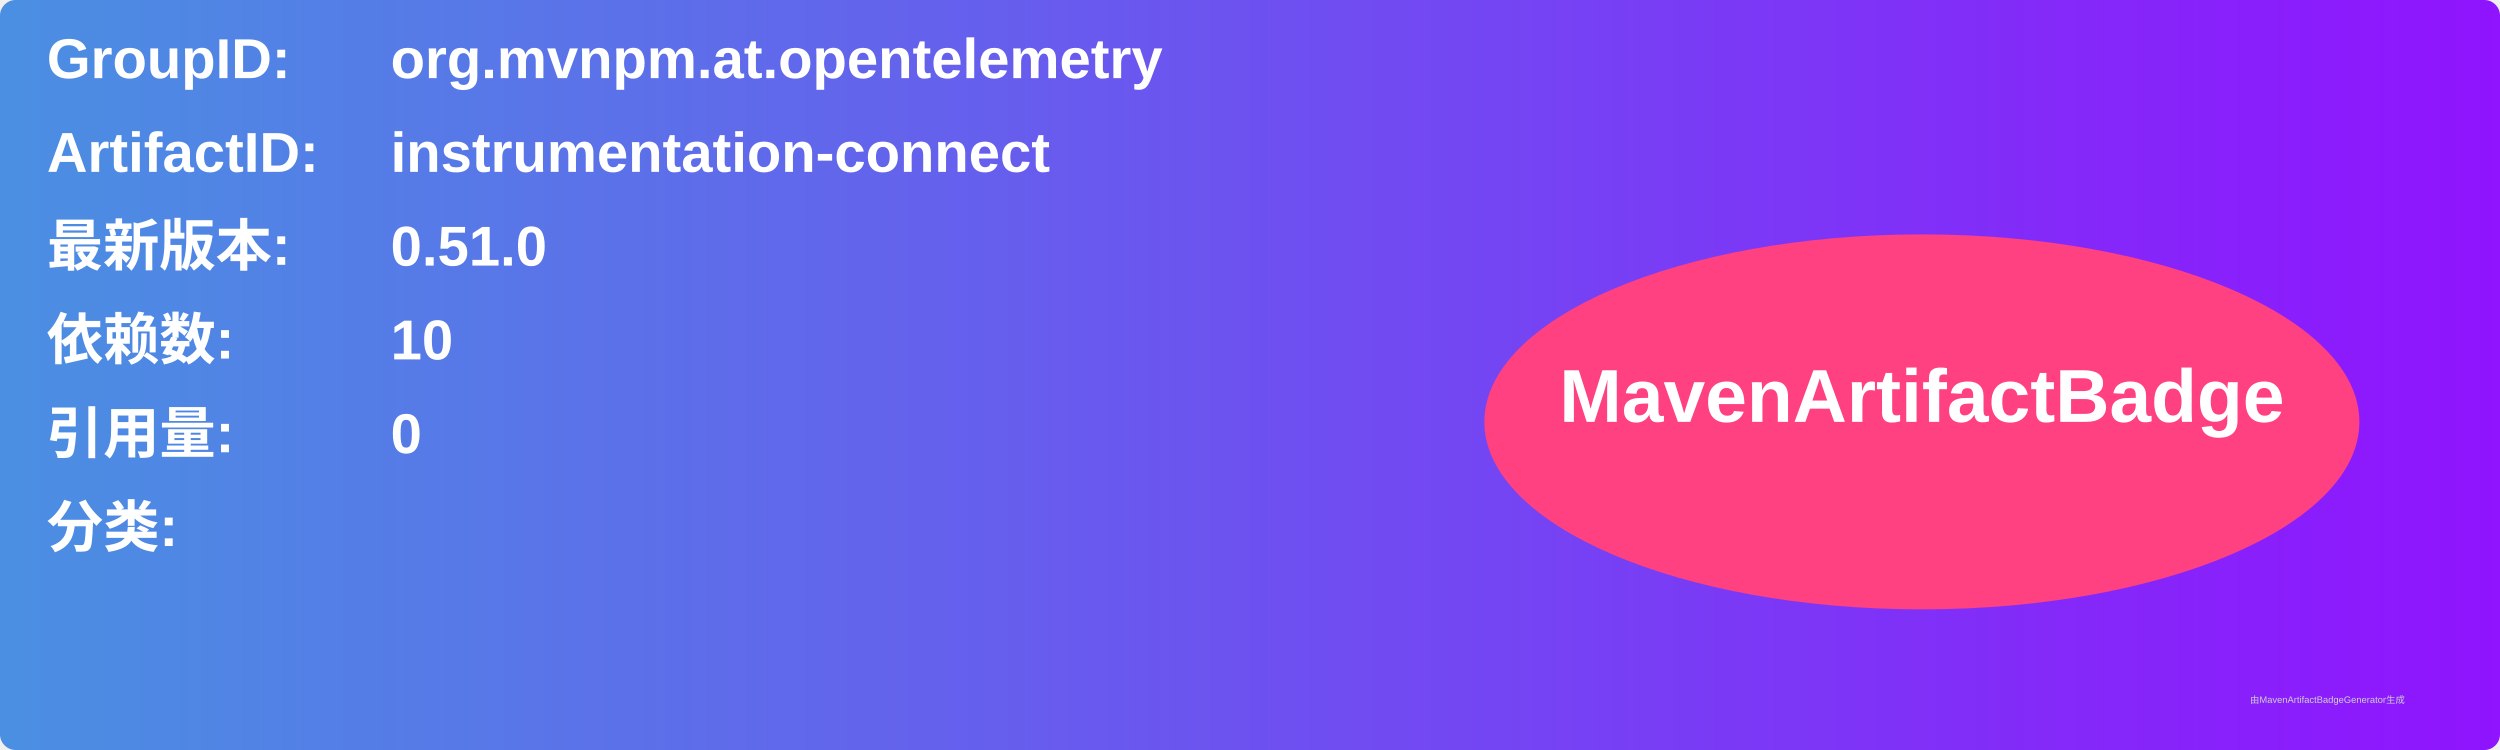
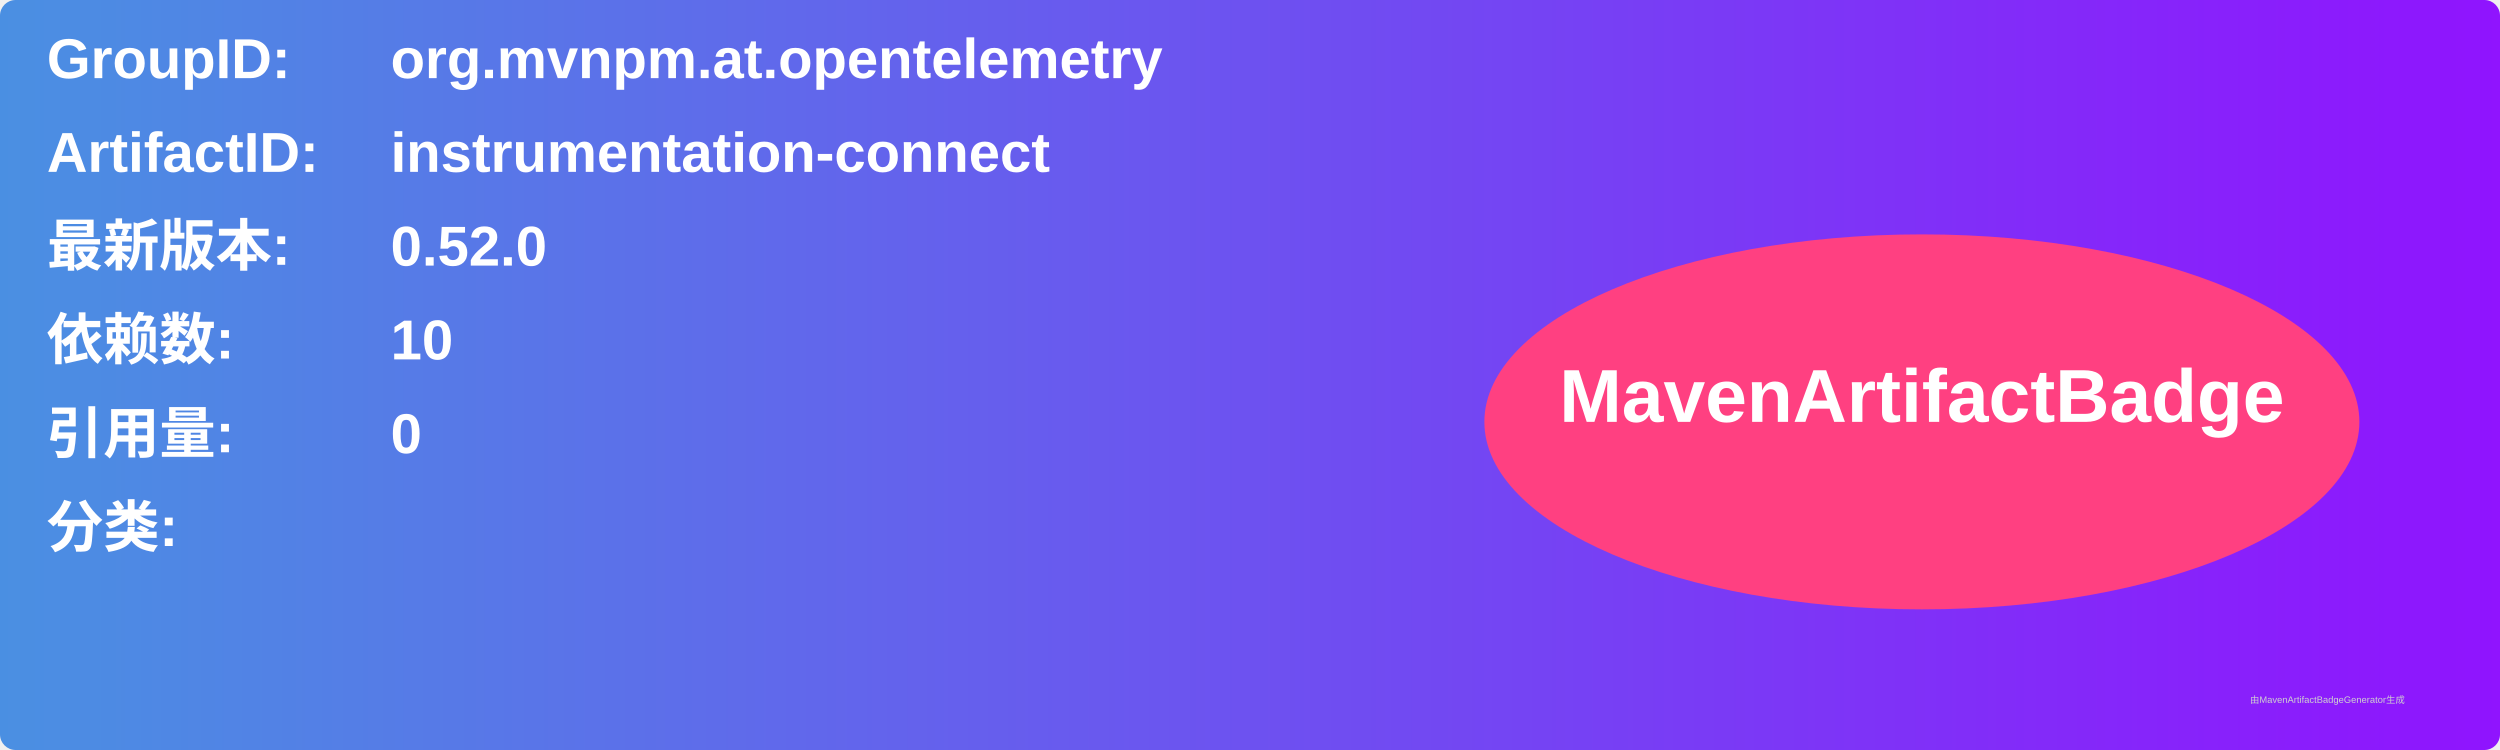
<svg xmlns="http://www.w3.org/2000/svg" width="800" height="240" viewBox="0 0 800 240">
  <linearGradient id="grad" x1="0%" y1="0%" x2="100%" y2="0%">
    <stop offset="0%" stop-color="#4a90e2" />
    <stop offset="100%" stop-color="#9013fe" />
  </linearGradient>
  <rect width="100%" height="100%" rx="5" ry="5" fill="url(#grad)" />
  <g transform="translate(15, 15)">
    <text x="0" y="10" font-family="Arial" font-size="18" fill="white" font-weight="bold" width="260">GroupID:</text>
    <text x="110" y="10" font-family="Arial" font-size="18" fill="white" font-weight="bold" width="460">org.mvnpm.at.opentelemetry</text>
    <text x="0" y="40" font-family="Arial" font-size="18" fill="white" font-weight="bold" width="260">ArtifactID:</text>
    <text x="110" y="40" font-family="Arial" font-size="18" fill="white" font-weight="bold" width="460">instrumentation-connect</text>
    <text x="0" y="70" font-family="Arial" font-size="18" fill="white" font-weight="bold">最新版本:</text>
    <text x="110" y="70" font-family="Arial" font-size="18" fill="white" font-weight="bold">
-       <tspan font-weight="bold">0.51.0</tspan>
+       <tspan font-weight="bold">0.52.0</tspan>
    </text>
    <text x="0" y="100" font-family="Arial" font-size="18" fill="white" font-weight="bold">依赖数: </text>
    <text x="110" y="100" font-family="Arial" font-size="18" fill="white">
      <tspan font-weight="bold">10</tspan>
    </text>
    <text x="0" y="130" font-family="Arial" font-size="18" fill="white" font-weight="bold">引用量: </text>
    <text x="110" y="130" font-family="Arial" font-size="18" fill="white">
      <tspan font-weight="bold">0</tspan>
    </text>
    <text x="0" y="160" font-family="Arial" font-size="18" fill="white" font-weight="bold">分类:</text>
    <text x="10" y="190" font-family="Arial" font-size="10" fill="white">
      <tspan font-weight="bold" />
    </text>
    <ellipse cx="600" cy="120" rx="140" ry="60" fill="#ff4081" />
    <text x="600" y="120" text-anchor="middle" font-family="Arial" font-size="24" fill="white" font-weight="bold">MavenArtifactBadge</text>
  </g>
  <text x="720" y="225" font-family="Arial" font-size="3" fill="#d0d0d0">由MavenArtifactBadgeGenerator生成</text>
</svg>
